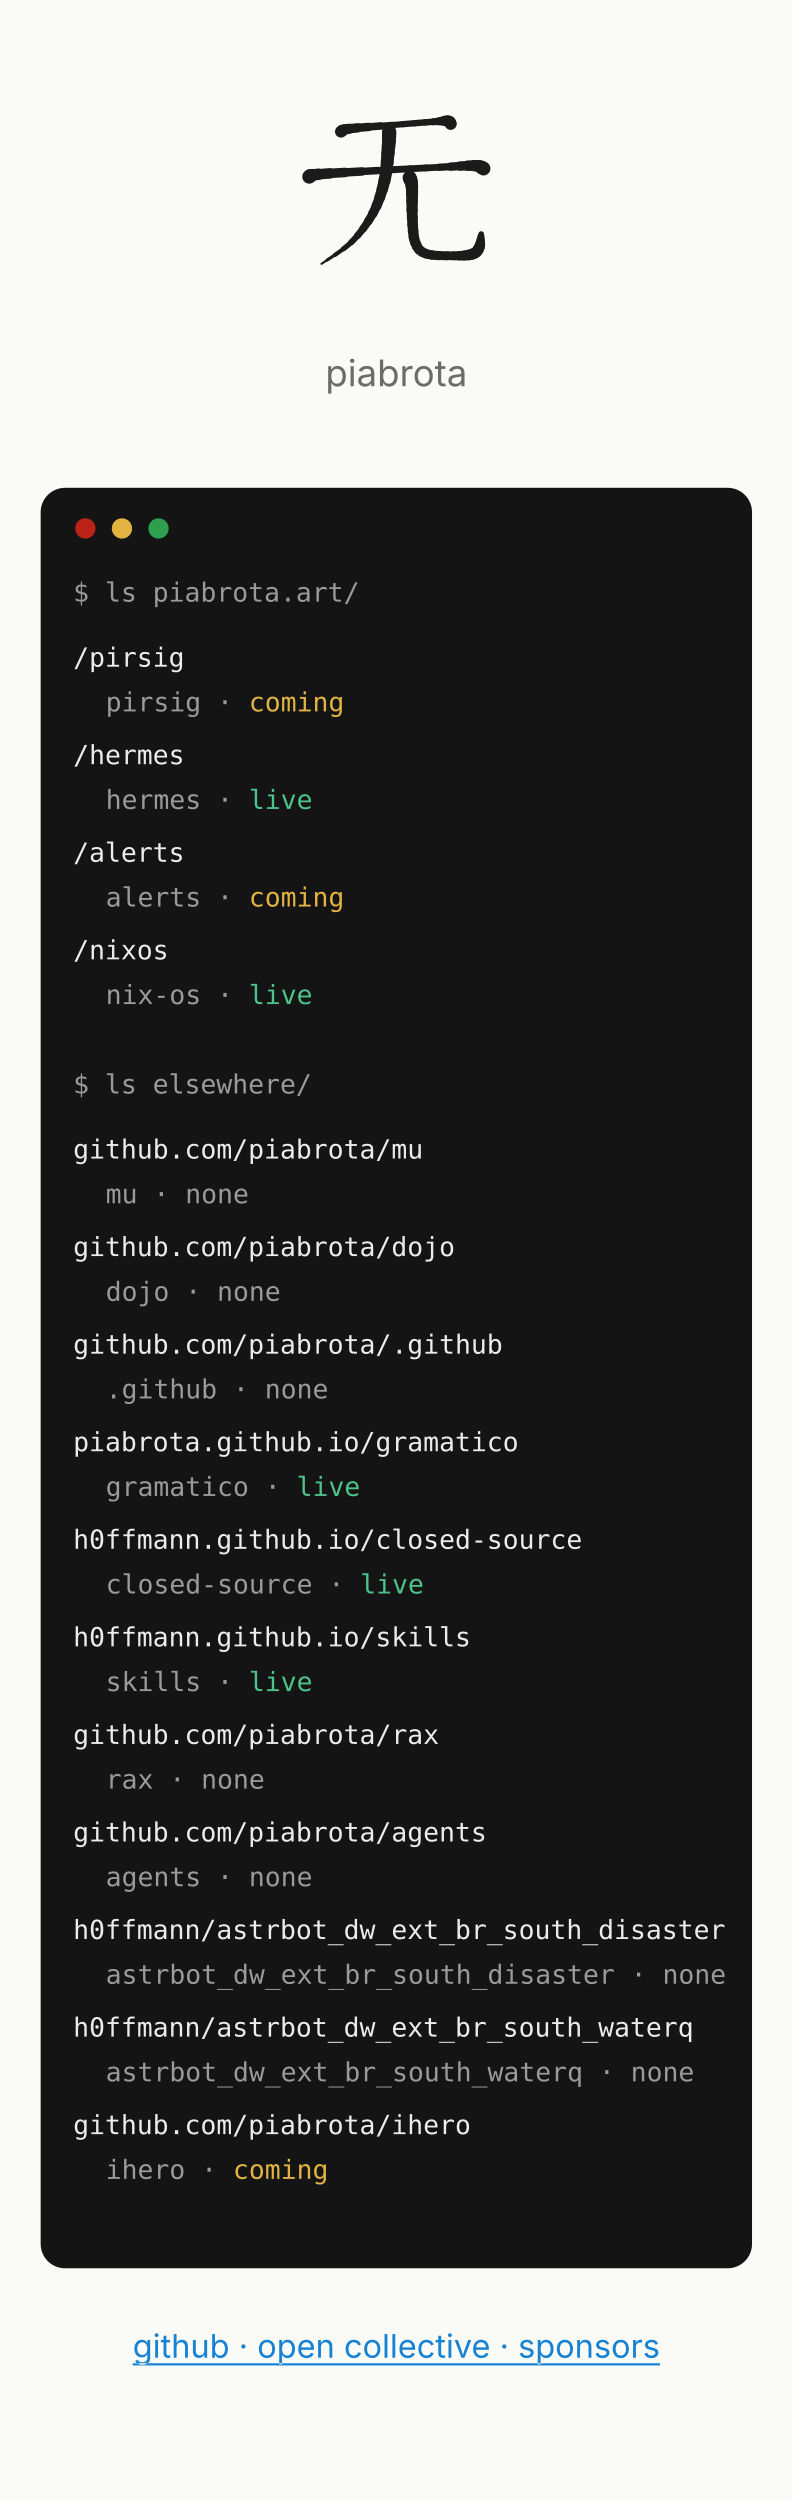
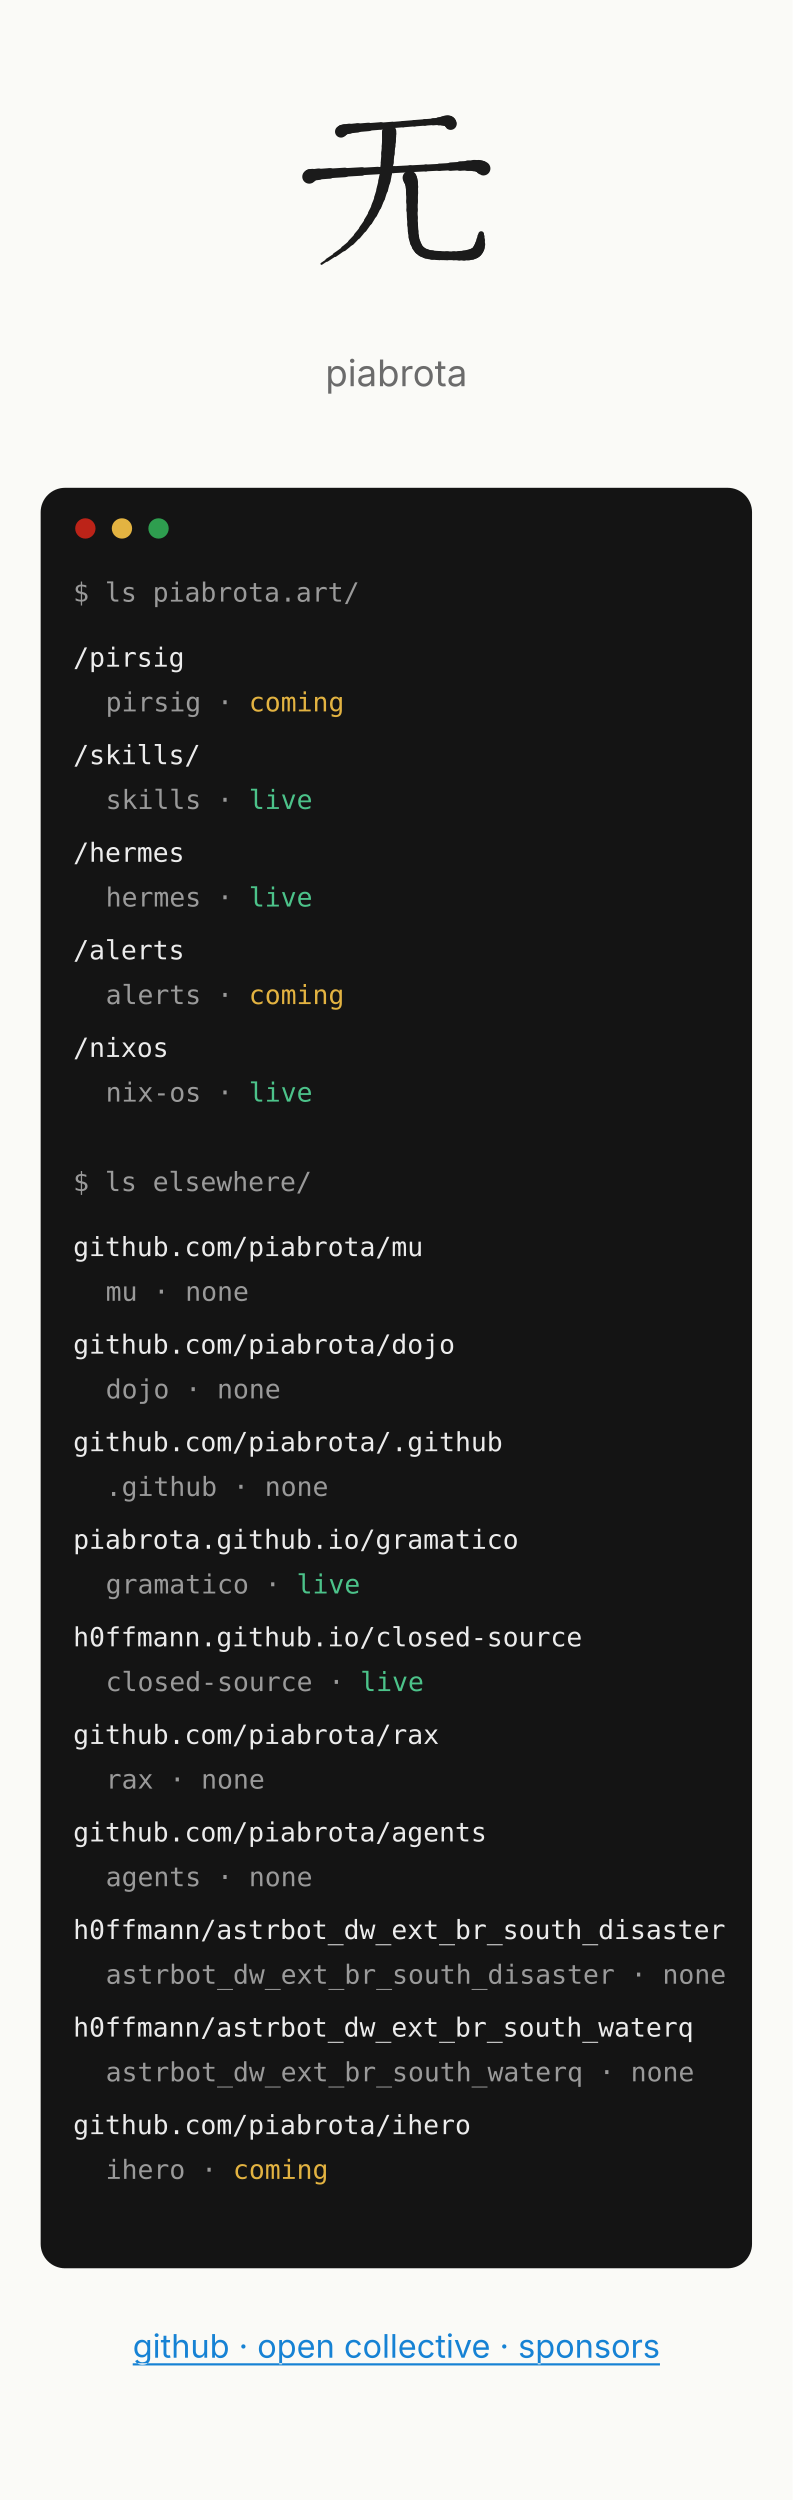
<svg xmlns="http://www.w3.org/2000/svg" width="390" height="1230" viewBox="0 0 390 1230" font-family="Inter, system-ui, -apple-system, 'Segoe UI', sans-serif" role="img" aria-label="Mockup C, paths: the piabrota.art homepage, 390 px wide">
  <defs>
    <style>.l{stroke:#1B1B1B!important}.d{fill:#1B1B1B!important}</style>
  </defs>
  <rect fill="#FAFAF7" height="1230" width="390" x="0" y="0" />
  <svg x="140" y="40" viewBox="0 0 240 240" width="110" height="110" role="img" aria-label="无 (mu, no thing) brushed in its four strokes, by @h0ffmann">
    <style>.l{fill:none;stroke:#1f2328;stroke-linecap:round;stroke-linejoin:round}.d{fill:#1f2328;stroke:none}@media (prefers-color-scheme:dark){.l{stroke:#e6edf3}.d{fill:#e6edf3}}</style>
    <g class="l">
      <path d="M60.6 54 C60.967 53.872 61.127 53.688 61.305 53.467" stroke-width="12.87" />
      <path d="M61.305 53.467 C61.482 53.246 61.677 52.987 62.113 52.707" stroke-width="12.21" />
      <path d="M62.113 52.707 C62.548 52.428 63.224 52.128 64.364 51.824" stroke-width="11.55" />
      <path d="M64.364 51.824 C65.504 51.52 67.108 51.213 69.4 50.92" stroke-width="10.89" />
      <path d="M69.4 50.92 C71.692 50.627 74.785 50.31 78.372 49.982" stroke-width="10.065" />
      <path d="M78.372 49.982 C81.958 49.653 86.038 49.311 90.3 48.967" stroke-width="9.075" />
      <path d="M90.3 48.967 C94.563 48.624 99.008 48.278 103.328 47.94" stroke-width="8.085" />
      <path d="M103.328 47.94 C107.648 47.602 111.842 47.272 115.6 46.96" stroke-width="7.095" />
      <path d="M115.6 46.96 C119.358 46.648 123.369 46.318 127.425 45.987" stroke-width="6.655" />
      <path d="M127.425 45.987 C131.481 45.656 135.583 45.324 139.525 45.007" stroke-width="6.765" />
      <path d="M139.525 45.007 C143.467 44.691 147.248 44.391 150.663 44.124" stroke-width="6.875" />
      <path d="M150.663 44.124 C154.077 43.857 157.125 43.623 159.6 43.44" stroke-width="6.985" />
      <path d="M159.6 43.44 C162.075 43.257 164.08 43.087 165.745 42.942" stroke-width="7.645" />
      <path d="M165.745 42.942 C167.409 42.796 168.732 42.675 169.844 42.587" stroke-width="8.855" />
      <path d="M169.844 42.587 C170.955 42.5 171.855 42.448 172.671 42.44" stroke-width="10.065" />
      <path d="M172.671 42.44 C173.488 42.432 174.221 42.468 175 42.56" stroke-width="11.275" />
      <path d="M175 42.56 C175.779 42.652 176.341 42.858 176.753 43.124" stroke-width="12.045" />
      <path d="M176.753 43.124 C177.166 43.39 177.429 43.715 177.613 44.045" stroke-width="12.375" />
      <path d="M177.613 44.045 C177.796 44.375 177.899 44.71 177.991 44.994" stroke-width="12.705" />
      <path d="M177.991 44.994 C178.082 45.278 178.163 45.512 178.3 45.64" stroke-width="13.035" />
      <path d="M26.5 102.4 C26.912 102.29 26.97 102.139 27.016 101.957" stroke-width="14.96" />
      <path d="M27.016 101.957 C27.061 101.774 27.096 101.561 27.462 101.327" stroke-width="14.08" />
      <path d="M27.462 101.327 C27.829 101.094 28.528 100.839 29.903 100.575" stroke-width="13.2" />
      <path d="M29.903 100.575 C31.278 100.31 33.329 100.035 36.4 99.76" stroke-width="12.32" />
      <path d="M36.4 99.76 C39.471 99.485 43.642 99.178 48.509 98.852" stroke-width="11.33" />
      <path d="M48.509 98.852 C53.376 98.527 58.939 98.183 64.794 97.835" stroke-width="10.23" />
      <path d="M64.794 97.835 C70.649 97.487 76.796 97.134 82.832 96.79" stroke-width="9.13" />
      <path d="M82.832 96.79 C88.868 96.446 94.792 96.112 100.2 95.8" stroke-width="8.03" />
      <path d="M100.2 95.8 C105.608 95.488 111.36 95.168 117.216 94.848" stroke-width="7.453" />
      <path d="M117.216 94.848 C123.071 94.528 129.029 94.21 134.85 93.902" stroke-width="7.398" />
      <path d="M134.85 93.902 C140.671 93.595 146.354 93.3 151.659 93.026" stroke-width="7.343" />
      <path d="M151.659 93.026 C156.965 92.752 161.892 92.5 166.2 92.28" stroke-width="7.288" />
      <path d="M166.2 92.28 C170.508 92.06 174.507 91.826 178.205 91.603" stroke-width="7.838" />
      <path d="M178.205 91.603 C181.904 91.379 185.301 91.166 188.406 90.988" stroke-width="8.993" />
      <path d="M188.406 90.988 C191.511 90.809 194.324 90.664 196.854 90.578" stroke-width="10.148" />
      <path d="M196.854 90.578 C199.383 90.493 201.629 90.465 203.6 90.52" stroke-width="11.303" />
      <path d="M203.6 90.52 C205.571 90.575 207.072 90.763 208.241 91.022" stroke-width="12.32" />
      <path d="M208.241 91.022 C209.409 91.281 210.246 91.611 210.888 91.95" stroke-width="13.2" />
      <path d="M210.888 91.95 C211.529 92.289 211.976 92.638 212.366 92.933" stroke-width="14.08" />
      <path d="M212.366 92.933 C212.755 93.229 213.088 93.472 213.5 93.6" stroke-width="14.96" />
      <path d="M112.3 54 C112.273 54.642 112.27 55.375 112.269 56.252" stroke-width="15.29" />
      <path d="M112.269 56.252 C112.268 57.128 112.268 58.148 112.245 59.363" stroke-width="15.07" />
      <path d="M112.245 59.363 C112.222 60.577 112.176 61.986 112.083 63.642" stroke-width="14.85" />
      <path d="M112.083 63.642 C111.991 65.298 111.851 67.2 111.64 69.4" stroke-width="14.63" />
      <path d="M111.64 69.4 C111.429 71.6 111.225 74.281 110.994 77.255" stroke-width="14.3" />
      <path d="M110.994 77.255 C110.762 80.228 110.503 83.494 110.183 86.863" stroke-width="13.86" />
      <path d="M110.183 86.863 C109.862 90.231 109.479 93.703 109 97.089" stroke-width="13.42" />
      <path d="M109 97.089 C108.521 100.475 107.946 103.775 107.24 106.8" stroke-width="12.98" />
      <path d="M107.24 106.8 C106.534 109.825 105.769 112.85 104.925 115.858" stroke-width="12.375" />
      <path d="M104.925 115.858 C104.081 118.866 103.159 121.856 102.139 124.813" stroke-width="11.605" />
      <path d="M102.139 124.813 C101.119 127.769 100.002 130.691 98.768 133.561" stroke-width="10.835" />
      <path d="M98.768 133.561 C97.535 136.431 96.185 139.25 94.7 142" stroke-width="10.065" />
      <path d="M94.7 142 C93.215 144.75 91.602 147.489 89.874 150.19" stroke-width="9.24" />
      <path d="M89.874 150.19 C88.146 152.891 86.303 155.555 84.36 158.156" stroke-width="8.36" />
      <path d="M84.36 158.156 C82.417 160.757 80.372 163.295 78.241 165.745" stroke-width="7.48" />
      <path d="M78.241 165.745 C76.11 168.194 73.892 170.554 71.6 172.8" stroke-width="6.6" />
      <path d="M71.6 172.8 C69.308 175.046 66.501 177.372 63.496 179.658" stroke-width="5.61" />
      <path d="M63.496 179.658 C60.491 181.944 57.289 184.19 54.206 186.275" stroke-width="4.51" />
      <path d="M54.206 186.275 C51.124 188.36 48.162 190.285 45.638 191.93" stroke-width="3.41" />
      <path d="M45.638 191.93 C43.115 193.574 41.029 194.938 39.7 195.9" stroke-width="2.31" />
      <path d="M134.3 103.5 C134.401 103.913 134.573 104.291 134.781 104.738" stroke-width="15.125" />
      <path d="M134.781 104.738 C134.99 105.184 135.235 105.7 135.483 106.388" stroke-width="14.575" />
      <path d="M135.483 106.388 C135.73 107.075 135.98 107.934 136.198 109.069" stroke-width="14.025" />
      <path d="M136.198 109.069 C136.415 110.203 136.601 111.613 136.72 113.4" stroke-width="13.475" />
      <path d="M136.72 113.4 C136.839 115.188 136.89 117.525 136.907 120.18" stroke-width="12.98" />
      <path d="M136.907 120.18 C136.925 122.836 136.91 125.809 136.899 128.869" stroke-width="12.54" />
      <path d="M136.899 128.869 C136.887 131.928 136.879 135.073 136.911 138.073" stroke-width="12.1" />
      <path d="M136.911 138.073 C136.942 141.072 137.013 143.925 137.16 146.4" stroke-width="11.66" />
      <path d="M137.16 146.4 C137.307 148.875 137.419 151.359 137.543 153.794" stroke-width="11.385" />
      <path d="M137.543 153.794 C137.668 156.229 137.804 158.615 137.999 160.893" stroke-width="11.275" />
      <path d="M137.999 160.893 C138.194 163.17 138.447 165.341 138.805 167.345" stroke-width="11.165" />
      <path d="M138.805 167.345 C139.163 169.349 139.626 171.187 140.24 172.8" stroke-width="11.055" />
      <path d="M140.24 172.8 C140.854 174.413 141.459 175.839 142.129 177.107" stroke-width="10.89" />
      <path d="M142.129 177.107 C142.799 178.376 143.533 179.487 144.406 180.473" stroke-width="10.67" />
      <path d="M144.406 180.473 C145.279 181.458 146.291 182.317 147.515 183.082" stroke-width="10.45" />
      <path d="M147.515 183.082 C148.74 183.846 150.177 184.515 151.9 185.12" stroke-width="10.23" />
      <path d="M151.9 185.12 C153.623 185.725 155.826 186.16 158.289 186.474" stroke-width="10.01" />
      <path d="M158.289 186.474 C160.752 186.788 163.475 186.981 166.241 187.1" stroke-width="9.79" />
      <path d="M166.241 187.1 C169.007 187.219 171.816 187.265 174.448 187.286" stroke-width="9.57" />
      <path d="M174.448 187.286 C177.081 187.306 179.538 187.302 181.6 187.32" stroke-width="9.35" />
      <path d="M181.6 187.32 C183.663 187.338 185.647 187.329 187.535 187.282" stroke-width="9.57" />
      <path d="M187.535 187.282 C189.423 187.235 191.214 187.15 192.889 187.017" stroke-width="10.23" />
      <path d="M192.889 187.017 C194.564 186.885 196.123 186.704 197.548 186.464" stroke-width="10.89" />
      <path d="M197.548 186.464 C198.973 186.225 200.263 185.927 201.4 185.56" stroke-width="11.55" />
      <path d="M201.4 185.56 C202.537 185.193 203.472 184.795 204.26 184.347" stroke-width="11.88" />
      <path d="M204.26 184.347 C205.048 183.899 205.69 183.401 206.24 182.837" stroke-width="11.88" />
      <path d="M206.24 182.837 C206.79 182.274 207.248 181.644 207.67 180.93" stroke-width="11.88" />
      <path d="M207.67 180.93 C208.092 180.216 208.477 179.418 208.88 178.52" stroke-width="11.88" />
      <path d="M208.88 178.52 C209.283 177.622 209.6 176.416 209.853 175.076" stroke-width="11.055" />
      <path d="M209.853 175.076 C210.106 173.735 210.296 172.259 210.448 170.82" stroke-width="9.405" />
      <path d="M210.448 170.82 C210.599 169.381 210.711 167.978 210.808 166.784" stroke-width="7.755" />
      <path d="M210.808 166.784 C210.906 165.59 210.988 164.605 211.08 164" stroke-width="6.105" />
    </g>
  </svg>
  <text fill="#6B6B6B" font-size="18" text-anchor="middle" x="195" y="190">piabrota</text>
  <rect fill="#141414" height="876" rx="12" width="350" x="20" y="240" />
  <circle cx="42" cy="260" fill="#BC2318" r="5" />
  <circle cx="60" cy="260" fill="#E3B341" r="5" />
  <circle cx="78" cy="260" fill="#2E9E4F" r="5" />
  <g font-family="'JetBrains Mono', ui-monospace, monospace" font-size="13">
    <text fill="#9A9A9A" x="36" y="296">$ ls piabrota.art/</text>
    <text fill="#ECECEC" x="36" y="328">/pirsig</text>
    <text fill="#9A9A9A" x="52" y="350">pirsig · <tspan fill="#E3B341">coming</tspan>
    </text>
-     <text fill="#ECECEC" x="36" y="376">/hermes</text>
-     <text fill="#9A9A9A" x="52" y="398">hermes · <tspan fill="#4CC38A">live</tspan>
+     <text fill="#ECECEC" x="36" y="376">/skills/</text>
+     <text fill="#9A9A9A" x="52" y="398">skills · <tspan fill="#4CC38A">live</tspan>
    </text>
-     <text fill="#ECECEC" x="36" y="424">/alerts</text>
-     <text fill="#9A9A9A" x="52" y="446">alerts · <tspan fill="#E3B341">coming</tspan>
+     <text fill="#ECECEC" x="36" y="424">/hermes</text>
+     <text fill="#9A9A9A" x="52" y="446">hermes · <tspan fill="#4CC38A">live</tspan>
    </text>
-     <text fill="#ECECEC" x="36" y="472">/nixos</text>
-     <text fill="#9A9A9A" x="52" y="494">nix-os · <tspan fill="#4CC38A">live</tspan>
+     <text fill="#ECECEC" x="36" y="472">/alerts</text>
+     <text fill="#9A9A9A" x="52" y="494">alerts · <tspan fill="#E3B341">coming</tspan>
    </text>
-     <text fill="#9A9A9A" x="36" y="538">$ ls elsewhere/</text>
-     <text fill="#ECECEC" x="36" y="570">github.com/piabrota/mu</text>
-     <text fill="#9A9A9A" x="52" y="592">mu · <tspan fill="#9A9A9A">none</tspan>
+     <text fill="#ECECEC" x="36" y="520">/nixos</text>
+     <text fill="#9A9A9A" x="52" y="542">nix-os · <tspan fill="#4CC38A">live</tspan>
    </text>
-     <text fill="#ECECEC" x="36" y="618">github.com/piabrota/dojo</text>
-     <text fill="#9A9A9A" x="52" y="640">dojo · <tspan fill="#9A9A9A">none</tspan>
+     <text fill="#9A9A9A" x="36" y="586">$ ls elsewhere/</text>
+     <text fill="#ECECEC" x="36" y="618">github.com/piabrota/mu</text>
+     <text fill="#9A9A9A" x="52" y="640">mu · <tspan fill="#9A9A9A">none</tspan>
    </text>
-     <text fill="#ECECEC" x="36" y="666">github.com/piabrota/.github</text>
-     <text fill="#9A9A9A" x="52" y="688">.github · <tspan fill="#9A9A9A">none</tspan>
+     <text fill="#ECECEC" x="36" y="666">github.com/piabrota/dojo</text>
+     <text fill="#9A9A9A" x="52" y="688">dojo · <tspan fill="#9A9A9A">none</tspan>
    </text>
-     <text fill="#ECECEC" x="36" y="714">piabrota.github.io/gramatico</text>
-     <text fill="#9A9A9A" x="52" y="736">gramatico · <tspan fill="#4CC38A">live</tspan>
+     <text fill="#ECECEC" x="36" y="714">github.com/piabrota/.github</text>
+     <text fill="#9A9A9A" x="52" y="736">.github · <tspan fill="#9A9A9A">none</tspan>
    </text>
-     <text fill="#ECECEC" x="36" y="762">h0ffmann.github.io/closed-source</text>
-     <text fill="#9A9A9A" x="52" y="784">closed-source · <tspan fill="#4CC38A">live</tspan>
+     <text fill="#ECECEC" x="36" y="762">piabrota.github.io/gramatico</text>
+     <text fill="#9A9A9A" x="52" y="784">gramatico · <tspan fill="#4CC38A">live</tspan>
    </text>
-     <text fill="#ECECEC" x="36" y="810">h0ffmann.github.io/skills</text>
-     <text fill="#9A9A9A" x="52" y="832">skills · <tspan fill="#4CC38A">live</tspan>
+     <text fill="#ECECEC" x="36" y="810">h0ffmann.github.io/closed-source</text>
+     <text fill="#9A9A9A" x="52" y="832">closed-source · <tspan fill="#4CC38A">live</tspan>
    </text>
    <text fill="#ECECEC" x="36" y="858">github.com/piabrota/rax</text>
    <text fill="#9A9A9A" x="52" y="880">rax · <tspan fill="#9A9A9A">none</tspan>
    </text>
    <text fill="#ECECEC" x="36" y="906">github.com/piabrota/agents</text>
    <text fill="#9A9A9A" x="52" y="928">agents · <tspan fill="#9A9A9A">none</tspan>
    </text>
    <text fill="#ECECEC" x="36" y="954">h0ffmann/astrbot_dw_ext_br_south_disaster</text>
    <text fill="#9A9A9A" x="52" y="976">astrbot_dw_ext_br_south_disaster · <tspan fill="#9A9A9A">none</tspan>
    </text>
    <text fill="#ECECEC" x="36" y="1002">h0ffmann/astrbot_dw_ext_br_south_waterq</text>
    <text fill="#9A9A9A" x="52" y="1024">astrbot_dw_ext_br_south_waterq · <tspan fill="#9A9A9A">none</tspan>
    </text>
    <text fill="#ECECEC" x="36" y="1050">github.com/piabrota/ihero</text>
    <text fill="#9A9A9A" x="52" y="1072">ihero · <tspan fill="#E3B341">coming</tspan>
    </text>
  </g>
  <text fill="#1682D4" font-size="16" text-anchor="middle" text-decoration="underline" x="195" y="1160">github · open collective · sponsors</text>
</svg>
